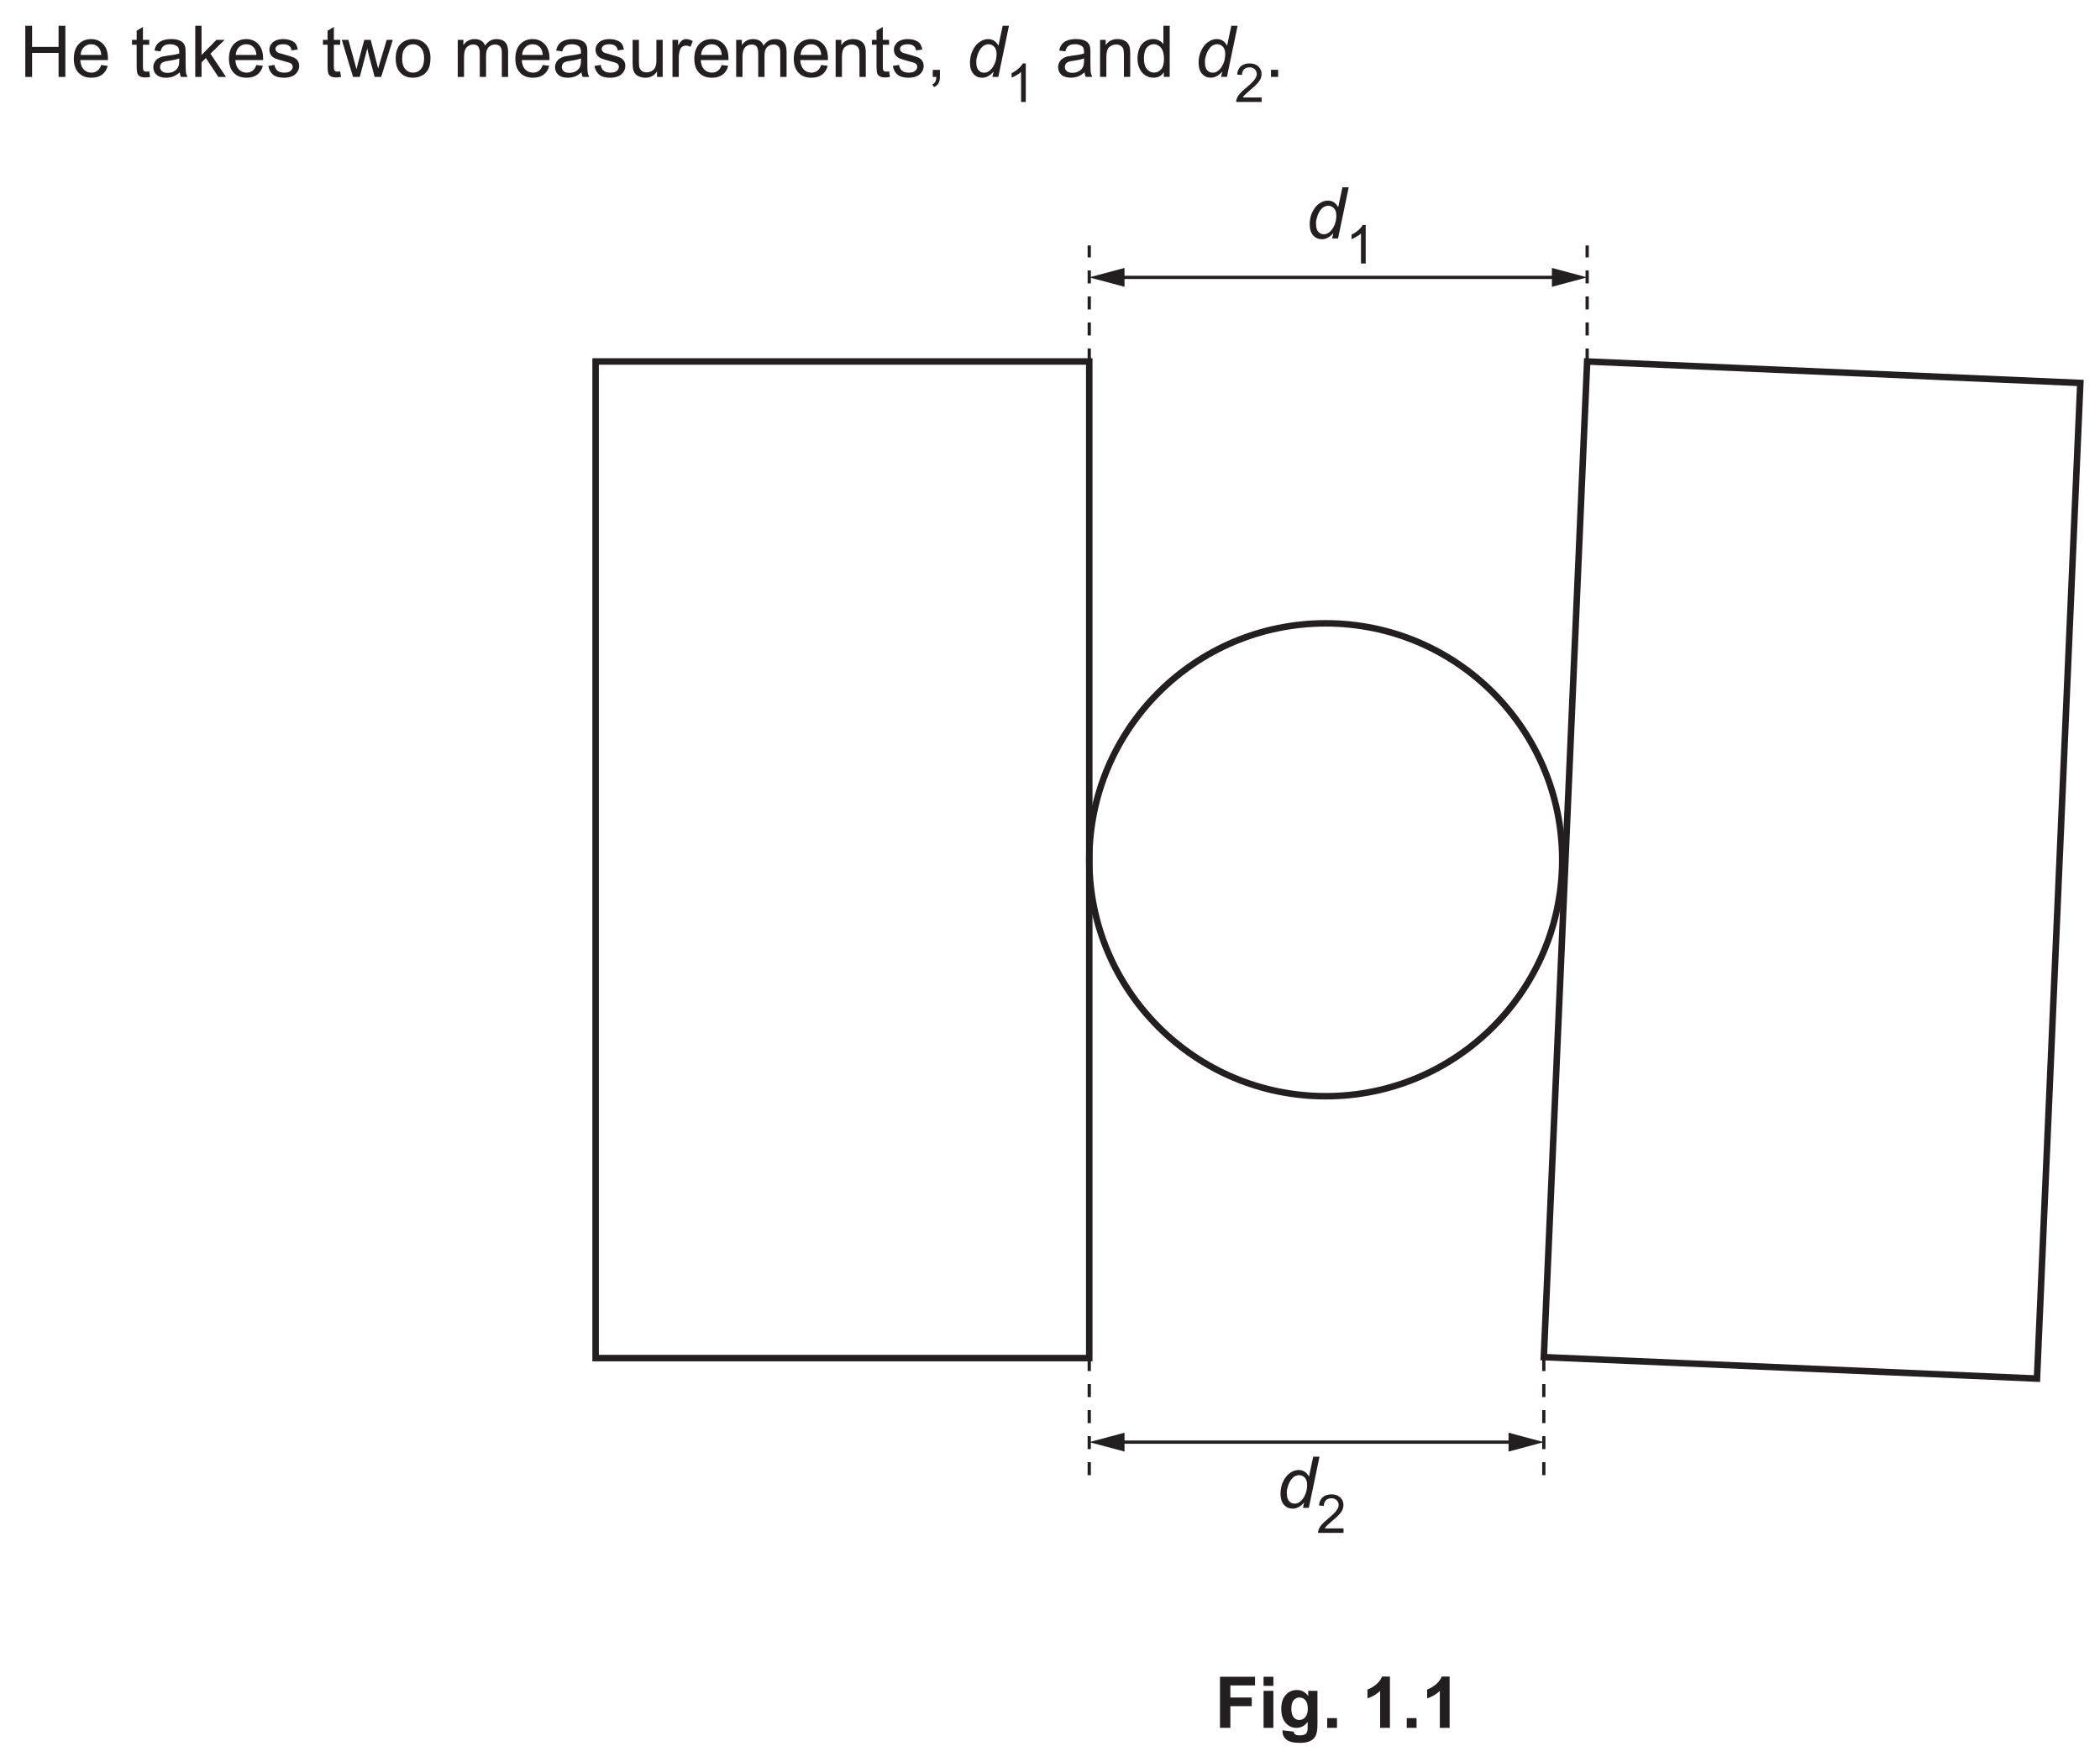
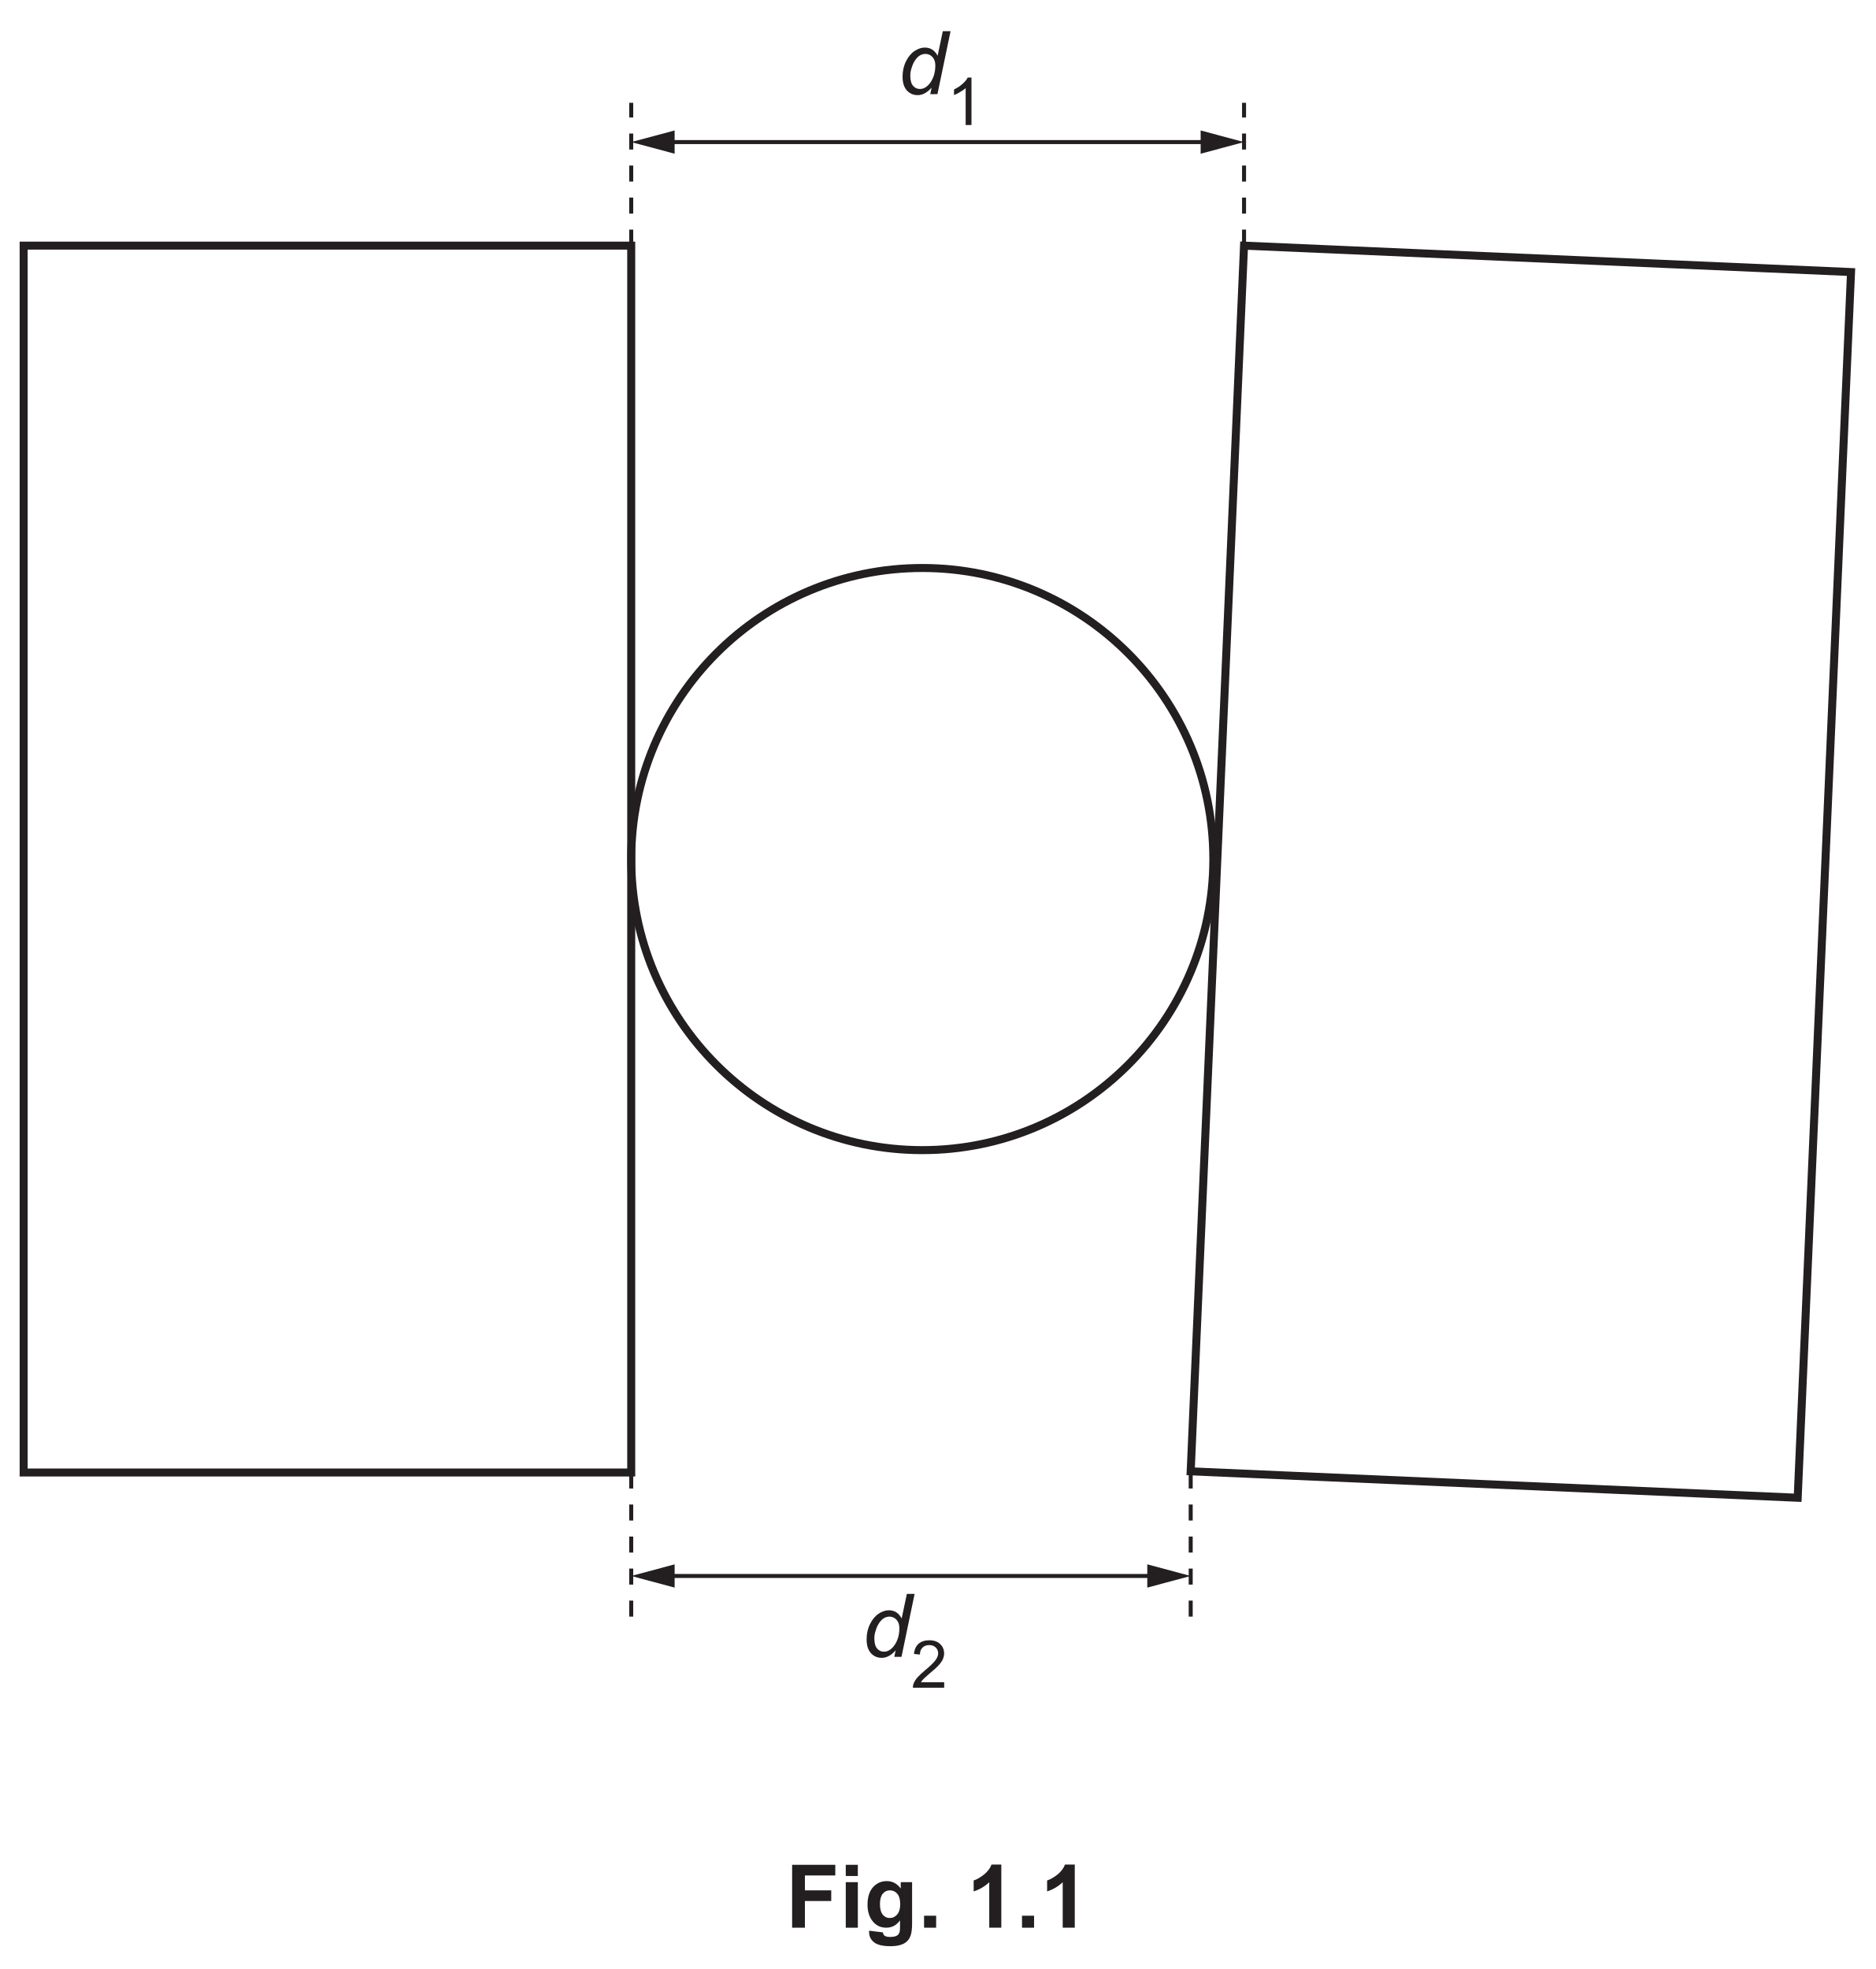
- <svg xmlns="http://www.w3.org/2000/svg" xmlns:xlink="http://www.w3.org/1999/xlink" version="1.1" width="322.8" height="270.8" viewBox="0 0 322.8 270.8">
+ <svg xmlns="http://www.w3.org/2000/svg" xmlns:xlink="http://www.w3.org/1999/xlink" version="1.1" width="234.2" height="245.9" viewBox="0 0 234.2 245.9">
  <defs>
    <clipPath id="clip_1">
-       <path transform="matrix(1,0,0,-1,-92,728.889)" d="M92 458.089H414.8V728.889H92Z" />
+       <path transform="matrix(1,0,0,-1,-180.600,703.989)" d="M180.6 458.089H414.8V703.989H180.6Z" />
    </clipPath>
    <clipPath id="clip_2">
-       <path transform="matrix(1,0,0,-1,-92,728.889)" d="M0 0H595.275V841.889H0Z" />
+       <path transform="matrix(1,0,0,-1,-180.600,703.989)" d="M0 0H595.275V841.889H0Z" />
    </clipPath>
    <clipPath id="clip_3">
-       <path transform="matrix(1,0,0,-1,-91.962,728.874)" d="M49.445 36.597H545.626V802.679H49.445Z" />
+       <path transform="matrix(1,0,0,-1,-180.562,703.974)" d="M49.445 36.597H545.626V802.679H49.445Z" />
    </clipPath>
    <clipPath id="clip_4">
-       <path transform="matrix(1,0,0,-1,-91.962,728.874)" d="M0-.000H595.276V841.889H0Z" clip-rule="evenodd" />
+       <path transform="matrix(1,0,0,-1,-180.562,703.974)" d="M0-.000H595.276V841.889H0Z" clip-rule="evenodd" />
    </clipPath>
-     <path id="font_5_89" d="M.080 .715V0H.175V.336H.545V0H.640V.715H.545V.420H.175V.715H.080Z" />
-     <path id="font_5_11" d="M.278 .457C.323 .457 .360 .440 .388 .406 .405 .384 .416 .351 .420 .308H.131C.134 .353 .149 .389 .177 .416 .204 .444 .238 .457 .278 .457M.278 .529C.206 .529 .148 .505 .103 .457 .058 .409 .036 .341 .036 .254 .036 .170 .058 .105 .103 .058 .147 .011 .207-.011 .283-.011 .343-.011 .392 .003 .431 .032 .470 .061 .496 .102 .510 .155L.419 .167C.406 .130 .388 .103 .365 .086 .342 .069 .315 .060 .283 .060 .240 .060 .203 .075 .174 .105 .145 .136 .129 .179 .126 .236H.513C.513 .247 .513 .254 .513 .259 .513 .345 .491 .411 .447 .458 .403 .505 .347 .529 .278 .529Z" />
-     <path id="font_5_5" d="" />
-     <path id="font_5_13" d="M.168 .699 .080 .646V.518H.015V.450H.080V.151C.080 .098 .084 .064 .091 .047 .098 .030 .110 .017 .128 .007 .145-.002 .170-.007 .202-.007 .222-.007 .243-.004 .268 .000L.256 .077C.240 .075 .227 .074 .218 .074 .205 .074 .195 .076 .188 .080 .181 .085 .176 .090 .173 .097 .170 .104 .168 .121 .168 .146V.450H.256V.518H.168V.699Z" />
-     <path id="font_5_14" d="M.397 .259V.227C.397 .188 .392 .159 .382 .140 .370 .114 .351 .094 .324 .079 .298 .064 .268 .057 .234 .057 .199 .057 .173 .065 .156 .080 .138 .097 .129 .116 .129 .139 .129 .154 .133 .167 .141 .180 .149 .194 .161 .202 .176 .209 .191 .215 .217 .222 .253 .226 .317 .235 .365 .246 .397 .259M.285 .529C.240 .529 .201 .523 .167 .511 .133 .498 .107 .481 .089 .458 .071 .435 .058 .406 .050 .369L.136 .357C.145 .394 .160 .419 .180 .434 .199 .449 .230 .457 .272 .457 .316 .457 .349 .446 .372 .426 .389 .411 .397 .386 .397 .351 .397 .348 .397 .340 .397 .328 .363 .316 .310 .306 .239 .298 .204 .293 .178 .289 .161 .285 .138 .278 .117 .269 .098 .256 .079 .243 .064 .226 .052 .205 .041 .184 .035 .161 .035 .136 .035 .093 .050 .057 .081 .030 .112 .002 .156-.011 .213-.011 .247-.011 .279-.005 .310 .005 .340 .016 .371 .036 .404 .064 .407 .039 .412 .018 .421 0H.513C.502 .019 .495 .040 .491 .062 .488 .083 .486 .135 .486 .216V.333C.486 .372 .485 .399 .482 .414 .477 .438 .467 .458 .454 .474 .441 .490 .421 .503 .393 .513 .365 .524 .329 .529 .285 .529Z" />
-     <path id="font_5_24" d="M.065 .715V0H.153V.205L.214 .264 .388 0H.495L.277 .325 .475 .518H.361L.153 .307V.715H.065Z" />
-     <path id="font_5_4" d="M.236 .529C.209 .529 .183 .526 .160 .519 .137 .513 .118 .503 .104 .493 .086 .480 .072 .463 .061 .444 .050 .424 .045 .403 .045 .380 .045 .355 .051 .331 .064 .310 .077 .289 .097 .273 .121 .261 .146 .25 .190 .235 .255 .219 .302 .207 .332 .197 .345 .189 .362 .178 .371 .162 .371 .142 .371 .120 .361 .101 .342 .085 .322 .068 .292 .060 .252 .060 .211 .060 .180 .069 .158 .088 .135 .107 .122 .133 .117 .168L.030 .154C.040 .099 .063 .058 .098 .030 .133 .002 .185-.011 .252-.011 .293-.011 .329-.004 .361 .009 .394 .023 .418 .043 .435 .069 .452 .095 .461 .123 .461 .152 .461 .182 .454 .207 .440 .227 .426 .247 .407 .263 .382 .273 .357 .284 .314 .297 .252 .314 .209 .325 .183 .333 .174 .336 .159 .342 .148 .350 .141 .360 .134 .368 .130 .379 .130 .390 .130 .408 .139 .424 .156 .437 .173 .450 .202 .457 .242 .457 .276 .457 .302 .449 .321 .434 .340 .419 .351 .398 .355 .371L.441 .383C.436 .416 .426 .444 .411 .464 .396 .485 .375 .500 .343 .511 .312 .523 .277 .529 .236 .529Z" />
-     <path id="font_5_80" d="M.001 .518 .158 0H.252L.357 .398 .377 .310 .460 0H.551L.713 .518H.628L.538 .218 .509 .118 .483 .217 .405 .518H.315L.233 .214C.216 .148 .207 .112 .206 .107L.176 .219 .093 .518H.001Z" />
-     <path id="font_5_7" d="M.275 .457C.319 .457 .355 .440 .384 .407 .413 .375 .429 .325 .429 .261 .429 .194 .413 .143 .384 .110 .355 .077 .319 .060 .275 .060 .231 .060 .195 .076 .166 .109 .137 .142 .122 .192 .122 .258 .122 .325 .137 .375 .166 .407 .195 .440 .231 .457 .275 .457M.275 .529C.211 .529 .157 .510 .112 .472 .059 .425 .032 .354 .032 .259 .032 .171 .054 .104 .099 .058 .144 .011 .202-.011 .275-.011 .320-.011 .362 0 .401 .020 .439 .041 .468 .070 .488 .109 .508 .147 .518 .199 .518 .266 .518 .348 .495 .412 .450 .459 .405 .506 .347 .529 .275 .529Z" />
-     <path id="font_5_10" d="M.301 .529C.266 .529 .236 .521 .209 .506 .182 .491 .160 .470 .144 .445V.518H.065V0H.153V.268C.153 .315 .158 .351 .167 .376 .176 .401 .192 .420 .213 .433 .234 .446 .256 .453 .281 .453 .314 .453 .337 .444 .351 .424 .366 .404 .373 .375 .373 .336V0H.461V.300C.461 .353 .473 .392 .497 .417 .521 .441 .551 .453 .588 .453 .610 .453 .626 .448 .641 .439 .656 .430 .667 .417 .672 .401 .679 .386 .681 .361 .681 .326V0H.769V.355C.769 .414 .755 .458 .727 .486 .700 .515 .660 .529 .608 .529 .542 .529 .488 .5 .447 .438 .437 .467 .420 .489 .395 .505 .370 .521 .339 .529 .301 .529Z" />
-     <path id="font_5_9" d="M.063 .518V.197C.063 .160 .065 .132 .068 .115 .073 .089 .082 .067 .095 .050 .108 .032 .128 .017 .154 .006 .181-.005 .209-.011 .240-.011 .309-.011 .364 .017 .404 .076V0H.483V.518H.395V.241C.395 .196 .390 .162 .381 .139 .371 .116 .355 .097 .332 .084 .309 .071 .284 .064 .258 .064 .231 .064 .209 .071 .191 .084 .174 .097 .162 .115 .156 .138 .153 .154 .151 .185 .151 .231V.518H.063Z" />
-     <path id="font_5_25" d="M.255 .529C.235 .529 .216 .523 .199 .511 .182 .500 .163 .476 .143 .439V.518H.064V0H.152V.270C.152 .307 .157 .342 .167 .373 .173 .393 .184 .409 .199 .421 .214 .432 .232 .438 .251 .438 .272 .438 .294 .432 .315 .420L.347 .501C.315 .520 .285 .529 .255 .529Z" />
-     <path id="font_5_12" d="M.309 .529C.237 .529 .182 .501 .144 .444V.518H.065V0H.153V.282C.153 .349 .167 .394 .194 .417 .222 .441 .253 .453 .291 .453 .313 .453 .334 .448 .351 .437 .369 .426 .381 .412 .388 .395 .395 .377 .398 .350 .398 .314V0H.486V.319C.486 .360 .485 .388 .481 .403 .476 .429 .467 .450 .454 .468 .441 .486 .421 .501 .395 .513 .369 .523 .340 .529 .309 .529Z" />
-     <path id="font_5_92" d="M.088 .099V0H.138C.137-.029 .132-.052 .123-.068 .114-.084 .101-.096 .082-.104L.106-.142C.135-.129 .155-.112 .168-.089 .181-.066 .188-.037 .188 0V.099H.088Z" />
-     <path id="font_5_112" d="M.311 .457C.344 .457 .371 .444 .392 .421 .413 .398 .424 .366 .424 .325 .424 .244 .402 .176 .360 .121 .326 .080 .291 .059 .250 .059 .225 .059 .204 .066 .187 .080 .170 .093 .158 .110 .151 .131 .144 .152 .140 .181 .140 .217 .140 .243 .146 .273 .158 .308 .169 .343 .184 .371 .201 .394 .218 .417 .236 .433 .253 .442 .270 .451 .291 .457 .311 .457M.509 .715 .450 .436C.417 .498 .369 .529 .305 .529 .266 .529 .227 .516 .188 .490 .149 .464 .117 .425 .091 .373 .065 .321 .052 .263 .052 .200 .052 .131 .068 .079 .101 .042 .134 .006 .175-.011 .224-.011 .279-.011 .331 .017 .382 .074L.366 0H.448L.597 .715H.509Z" />
-     <path id="font_5_45" d="M.314 .718C.299 .687 .273 .655 .236 .623 .199 .589 .156 .561 .107 .538V.453C.134 .463 .165 .478 .200 .5 .234 .519 .263 .539 .283 .559V0H.371V.718H.314Z" />
-     <path id="font_5_6" d="M.260 .457C.300 .457 .334 .439 .361 .406 .388 .373 .402 .321 .402 .250 .402 .186 .389 .138 .362 .107 .335 .076 .302 .060 .263 .060 .225 .060 .192 .076 .164 .109 .136 .142 .122 .191 .122 .258 .122 .327 .135 .377 .161 .408 .188 .440 .222 .457 .260 .457M.394 .715V.457C.379 .478 .360 .496 .334 .509 .310 .522 .282 .529 .251 .529 .208 .529 .170 .518 .135 .495 .101 .473 .075 .441 .058 .399 .041 .356 .032 .309 .032 .258 .032 .205 .042 .158 .061 .117 .080 .076 .106 .045 .141 .022 .176 0 .214-.011 .255-.011 .319-.011 .367 .014 .400 .065V0H.482V.715H.394Z" />
-     <path id="font_5_53" d="M.278 .718C.209 .718 .155 .700 .115 .666 .074 .630 .051 .578 .045 .511L.135 .502C.135 .547 .148 .582 .174 .607 .199 .632 .233 .645 .276 .645 .316 .645 .348 .633 .373 .610 .398 .585 .411 .556 .411 .521 .411 .488 .397 .452 .370 .416 .342 .378 .289 .327 .212 .263 .162 .222 .125 .186 .097 .155 .070 .125 .051 .093 .038 .060 .031 .041 .027 .020 .028 0H.502V.083H.150C.160 .099 .173 .115 .188 .131 .203 .146 .236 .176 .289 .222 .352 .274 .398 .316 .425 .347 .452 .378 .472 .407 .483 .434 .495 .462 .501 .490 .501 .519 .501 .576 .481 .623 .441 .661 .401 .699 .347 .718 .278 .718Z" />
-     <path id="font_5_19" d="M.090 .099V0H.190V.099H.090Z" />
+     <clipPath id="clip_5">
+       <path transform="matrix(1,0,0,-1,-180.562,703.974)" d="M183.016 489.631H412.259V701.650H183.016Z" />
+     </clipPath>
    <clipPath id="clip_6">
-       <path transform="matrix(1,0,0,-1,-91.962,728.874)" d="M183.016 489.631H412.259V701.650H183.016Z" />
+       <path transform="matrix(1,0,0,-1,-180.562,703.974)" d="M183.016 489.631H412.259V701.650H183.016Z" />
    </clipPath>
-     <clipPath id="clip_7">
-       <path transform="matrix(1,0,0,-1,-91.962,728.874)" d="M183.016 489.631H412.259V701.650H183.016Z" />
-     </clipPath>
-     <path id="font_5_95" d="M.073 .714V0H.218V.303H.517V.424H.218V.593H.563V.714H.073Z" />
-     <path id="font_5_101" d="M.071 .714V.587H.208V.714H.071M.071 .517V0H.208V.517H.071Z" />
-     <path id="font_5_103" d="M.294 .424C.328 .424 .356 .411 .378 .385 .400 .360 .411 .319 .411 .266 .411 .215 .399 .176 .376 .149 .353 .123 .325 .110 .291 .110 .260 .110 .234 .123 .213 .148 .192 .174 .181 .214 .181 .269 .181 .321 .192 .360 .213 .386 .234 .411 .261 .424 .294 .424M.259 .529C.196 .529 .144 .506 .103 .460 .061 .414 .040 .348 .040 .261 .040 .192 .056 .134 .088 .087 .129 .028 .184 0 .253 0 .316 0 .368 .027 .409 .083V.008C.409-.022 .407-.043 .402-.054 .396-.070 .388-.082 .375-.089 .357-.100 .330-.105 .294-.105 .266-.105 .246-.100 .233-.090 .223-.083 .217-.071 .215-.053L.058-.034C.058-.041 .058-.046 .058-.051 .058-.097 .076-.135 .113-.165 .150-.195 .212-.210 .300-.210 .347-.210 .385-.205 .416-.195 .446-.186 .470-.172 .488-.155 .507-.138 .521-.114 .531-.084 .541-.053 .546-.008 .546 .052V.517H.417V.445C.376 .501 .323 .529 .259 .529Z" />
-     <path id="font_5_113" d="M.071 .136V0H.208V.136H.071Z" />
-     <path id="font_5_15" d="M.281 .717C.265 .674 .236 .636 .195 .603 .153 .570 .114 .548 .078 .536V.412C.146 .434 .205 .469 .255 .516V0H.392V.717H.281Z" />
+     <path id="font_7_112" d="M.311 .457C.344 .457 .371 .444 .392 .421 .413 .398 .424 .366 .424 .325 .424 .244 .402 .176 .360 .121 .326 .080 .291 .059 .250 .059 .225 .059 .204 .066 .187 .080 .170 .093 .158 .110 .151 .131 .144 .152 .140 .181 .140 .217 .140 .243 .146 .273 .158 .308 .169 .343 .184 .371 .201 .394 .218 .417 .236 .433 .253 .442 .270 .451 .291 .457 .311 .457M.509 .715 .450 .436C.417 .498 .369 .529 .305 .529 .266 .529 .227 .516 .188 .490 .149 .464 .117 .425 .091 .373 .065 .321 .052 .263 .052 .200 .052 .131 .068 .079 .101 .042 .134 .006 .175-.011 .224-.011 .279-.011 .331 .017 .382 .074L.366 0H.448L.597 .715H.509Z" />
+     <path id="font_7_45" d="M.314 .718C.299 .687 .273 .655 .236 .623 .199 .589 .156 .561 .107 .538V.453C.134 .463 .165 .478 .200 .5 .234 .519 .263 .539 .283 .559V0H.371V.718H.314Z" />
+     <path id="font_7_53" d="M.278 .718C.209 .718 .155 .700 .115 .666 .074 .630 .051 .578 .045 .511L.135 .502C.135 .547 .148 .582 .174 .607 .199 .632 .233 .645 .276 .645 .316 .645 .348 .633 .373 .610 .398 .585 .411 .556 .411 .521 .411 .488 .397 .452 .370 .416 .342 .378 .289 .327 .212 .263 .162 .222 .125 .186 .097 .155 .070 .125 .051 .093 .038 .060 .031 .041 .027 .020 .028 0H.502V.083H.150C.160 .099 .173 .115 .188 .131 .203 .146 .236 .176 .289 .222 .352 .274 .398 .316 .425 .347 .452 .378 .472 .407 .483 .434 .495 .462 .501 .490 .501 .519 .501 .576 .481 .623 .441 .661 .401 .699 .347 .718 .278 .718Z" />
+     <path id="font_7_95" d="M.073 .714V0H.218V.303H.517V.424H.218V.593H.563V.714H.073Z" />
+     <path id="font_7_101" d="M.071 .714V.587H.208V.714H.071M.071 .517V0H.208V.517H.071Z" />
+     <path id="font_7_103" d="M.294 .424C.328 .424 .356 .411 .378 .385 .400 .360 .411 .319 .411 .266 .411 .215 .399 .176 .376 .149 .353 .123 .325 .110 .291 .110 .260 .110 .234 .123 .213 .148 .192 .174 .181 .214 .181 .269 .181 .321 .192 .360 .213 .386 .234 .411 .261 .424 .294 .424M.259 .529C.196 .529 .144 .506 .103 .460 .061 .414 .040 .348 .040 .261 .040 .192 .056 .134 .088 .087 .129 .028 .184 0 .253 0 .316 0 .368 .027 .409 .083V.008C.409-.022 .407-.043 .402-.054 .396-.070 .388-.082 .375-.089 .357-.100 .330-.105 .294-.105 .266-.105 .246-.100 .233-.090 .223-.083 .217-.071 .215-.053L.058-.034C.058-.041 .058-.046 .058-.051 .058-.097 .076-.135 .113-.165 .150-.195 .212-.210 .300-.210 .347-.210 .385-.205 .416-.195 .446-.186 .470-.172 .488-.155 .507-.138 .521-.114 .531-.084 .541-.053 .546-.008 .546 .052V.517H.417V.445C.376 .501 .323 .529 .259 .529Z" />
+     <path id="font_7_113" d="M.071 .136V0H.208V.136H.071Z" />
+     <path id="font_7_5" d="" />
+     <path id="font_7_15" d="M.281 .717C.265 .674 .236 .636 .195 .603 .153 .570 .114 .548 .078 .536V.412C.146 .434 .205 .469 .255 .516V0H.392V.717H.281Z" />
    <clipPath id="clip_8">
-       <path transform="matrix(1,0,0,-1,-55.149,1519.755)" d="M-2.417 819.629H523.992V844.307H-2.417Z" />
+       <path transform="matrix(1,0,0,-1,-143.749,1494.856)" d="M-2.417 819.629H523.992V844.307H-2.417Z" />
    </clipPath>
    <clipPath id="clip_9">
-       <path transform="matrix(1,0,0,-1,482.497,718.968)" d="M-1-23.677H22.004V842.889H-1Z" />
+       <path transform="matrix(1,0,0,-1,393.897,694.068)" d="M-1-23.677H22.004V842.889H-1Z" />
    </clipPath>
    <clipPath id="clip_10">
-       <path transform="matrix(0,-1,-1,-0,1327.222,741.828)" d="M42.148 830.683H822.378V837.936H42.148Z" />
+       <path transform="matrix(0,-1,-1,-0,1238.622,716.928)" d="M42.148 830.683H822.378V837.936H42.148Z" />
    </clipPath>
    <clipPath id="clip_11">
-       <path transform="matrix(1,0,0,1,-55.149,-903.866)" d="M-2.417 819.629H523.992V844.307H-2.417Z" />
+       <path transform="matrix(1,0,0,1,-143.749,-928.766)" d="M-2.417 819.629H523.992V844.307H-2.417Z" />
    </clipPath>
    <clipPath id="clip_12">
-       <path transform="matrix(1,0,0,-1,62.062,747.093)" d="M75.009 833.974H91.742V841.036H75.009Z" />
+       <path transform="matrix(1,0,0,-1,-26.537,722.193)" d="M75.009 833.974H91.742V841.036H75.009Z" />
    </clipPath>
  </defs>
  <g clip-path="url(#clip_1)">
    <g clip-path="url(#clip_2)">
      <g clip-path="url(#clip_3)">
        <g clip-path="url(#clip_4)">
-           <use data-text="H" xlink:href="#font_5_89" transform="matrix(11,0,0,-11,3.008,11.829)" fill="#231f20" />
-           <use data-text="e" xlink:href="#font_5_11" transform="matrix(11,0,0,-11,10.950,11.829)" fill="#231f20" />
-           <use data-text=" " xlink:href="#font_5_5" transform="matrix(11,0,0,-11,17.066,11.829)" fill="#231f20" />
-           <use data-text="t" xlink:href="#font_5_13" transform="matrix(11,0,0,-11,20.124,11.829)" fill="#231f20" />
-           <use data-text="a" xlink:href="#font_5_14" transform="matrix(11,0,0,-11,23.182,11.829)" fill="#231f20" />
-           <use data-text="k" xlink:href="#font_5_24" transform="matrix(11,0,0,-11,29.297,11.829)" fill="#231f20" />
-           <use data-text="e" xlink:href="#font_5_11" transform="matrix(11,0,0,-11,34.797,11.829)" fill="#231f20" />
-           <use data-text="s" xlink:href="#font_5_4" transform="matrix(11,0,0,-11,40.914,11.829)" fill="#231f20" />
-           <use data-text=" " xlink:href="#font_5_5" transform="matrix(11,0,0,-11,46.414,11.829)" fill="#231f20" />
-           <use data-text="t" xlink:href="#font_5_13" transform="matrix(11,0,0,-11,49.472,11.829)" fill="#231f20" />
-           <use data-text="w" xlink:href="#font_5_80" transform="matrix(11,0,0,-11,52.53,11.829)" fill="#231f20" />
-           <use data-text="o" xlink:href="#font_5_7" transform="matrix(11,0,0,-11,60.472,11.829)" fill="#231f20" />
-           <use data-text=" " xlink:href="#font_5_5" transform="matrix(11,0,0,-11,66.588,11.829)" fill="#231f20" />
-           <use data-text="m" xlink:href="#font_5_10" transform="matrix(11,0,0,-11,69.645,11.829)" fill="#231f20" />
-           <use data-text="e" xlink:href="#font_5_11" transform="matrix(11,0,0,-11,78.819,11.829)" fill="#231f20" />
-           <use data-text="a" xlink:href="#font_5_14" transform="matrix(11,0,0,-11,84.935,11.829)" fill="#231f20" />
-           <use data-text="s" xlink:href="#font_5_4" transform="matrix(11,0,0,-11,91.051,11.829)" fill="#231f20" />
-           <use data-text="u" xlink:href="#font_5_9" transform="matrix(11,0,0,-11,96.551,11.829)" fill="#231f20" />
-           <use data-text="r" xlink:href="#font_5_25" transform="matrix(11,0,0,-11,102.667,11.829)" fill="#231f20" />
-           <use data-text="e" xlink:href="#font_5_11" transform="matrix(11,0,0,-11,106.330,11.829)" fill="#231f20" />
-           <use data-text="m" xlink:href="#font_5_10" transform="matrix(11,0,0,-11,112.446,11.829)" fill="#231f20" />
-           <use data-text="e" xlink:href="#font_5_11" transform="matrix(11,0,0,-11,121.620,11.829)" fill="#231f20" />
-           <use data-text="n" xlink:href="#font_5_12" transform="matrix(11,0,0,-11,127.736,11.829)" fill="#231f20" />
-           <use data-text="t" xlink:href="#font_5_13" transform="matrix(11,0,0,-11,133.852,11.829)" fill="#231f20" />
-           <use data-text="s" xlink:href="#font_5_4" transform="matrix(11,0,0,-11,136.910,11.829)" fill="#231f20" />
-           <use data-text="," xlink:href="#font_5_92" transform="matrix(11,0,0,-11,142.410,11.829)" fill="#231f20" />
-           <use data-text=" " xlink:href="#font_5_5" transform="matrix(11,0,0,-11,145.468,11.829)" fill="#231f20" />
-           <use data-text="d" xlink:href="#font_5_112" transform="matrix(11,0,0,-11,148.526,11.829)" fill="#231f20" />
-           <use data-text="1" xlink:href="#font_5_45" transform="matrix(8.25,0,0,-8.25,154.618,15.673)" fill="#231f20" />
-           <use data-text=" " xlink:href="#font_5_5" transform="matrix(11,0,0,-11,159.207,11.823)" fill="#231f20" />
-           <use data-text="a" xlink:href="#font_5_14" transform="matrix(11,0,0,-11,162.265,11.823)" fill="#231f20" />
-           <use data-text="n" xlink:href="#font_5_12" transform="matrix(11,0,0,-11,168.381,11.823)" fill="#231f20" />
-           <use data-text="d" xlink:href="#font_5_6" transform="matrix(11,0,0,-11,174.497,11.823)" fill="#231f20" />
-           <use data-text=" " xlink:href="#font_5_5" transform="matrix(11,0,0,-11,180.613,11.823)" fill="#231f20" />
-           <use data-text="d" xlink:href="#font_5_112" transform="matrix(11,0,0,-11,183.671,11.823)" fill="#231f20" />
-           <use data-text="2" xlink:href="#font_5_53" transform="matrix(8.25,0,0,-8.25,189.790,15.673)" fill="#231f20" />
-           <use data-text="." xlink:href="#font_5_19" transform="matrix(11,0,0,-11,194.378,11.823)" fill="#231f20" />
+           <g clip-path="url(#clip_5)">
+             <path transform="matrix(1,0,0,1,-180.562,703.974)" stroke-width="1" stroke-linecap="butt" stroke-miterlimit="4" stroke-linejoin="miter" fill="none" stroke="#231f20" d="M183.516-673.299H259.395V-520.081H183.516Z" />
+             <path transform="matrix(1,0,0,1,-180.562,703.974)" stroke-width="1" stroke-linecap="butt" stroke-miterlimit="4" stroke-linejoin="miter" fill="none" stroke="#231f20" d="M405.075-516.926 329.267-520.226 335.930-673.299 411.738-669.999Z" />
+             <path transform="matrix(1,0,0,1,-180.562,703.974)" stroke-width="1" stroke-linecap="butt" stroke-miterlimit="4" stroke-linejoin="miter" fill="none" stroke="#231f20" d="M332.096-596.690C332.096-576.614 315.821-560.340 295.746-560.340 275.670-560.340 259.395-576.614 259.395-596.690 259.395-616.766 275.670-633.040 295.746-633.040 315.821-633.040 332.096-616.766 332.096-596.690Z" />
+           </g>
+           <path transform="matrix(1,0,0,1,-180.562,703.974)" stroke-width=".5" stroke-linecap="butt" stroke-miterlimit="4" stroke-linejoin="miter" fill="none" stroke="#231f20" d="M259.395-673.299V-675.299M259.395-677.299V-679.299M259.395-681.299V-683.299M259.395-685.299V-687.299M259.395-689.299V-691.136" />
+           <path transform="matrix(1,0,0,1,-180.562,703.974)" stroke-width=".5" stroke-linecap="butt" stroke-miterlimit="4" stroke-linejoin="miter" fill="none" stroke="#231f20" d="M335.931-673.299V-675.299M335.931-677.299V-679.299M335.931-681.299V-683.299M335.931-685.299V-687.299M335.931-689.299V-691.136" />
+           <path transform="matrix(1,0,0,1,-180.562,703.974)" stroke-width=".5" stroke-linecap="butt" stroke-miterlimit="4" stroke-linejoin="miter" fill="none" stroke="#231f20" d="M263.825-686.230H331.501" />
+           <path transform="matrix(1,0,0,1,-180.562,703.974)" d="M264.816-684.777 259.396-686.230 264.816-687.682Z" fill="#231f20" />
+           <path transform="matrix(1,0,0,1,-180.562,703.974)" d="M330.510-684.777 335.930-686.230 330.510-687.682Z" fill="#231f20" />
+           <path transform="matrix(1,0,0,1,-180.562,703.974)" stroke-width=".5" stroke-linecap="butt" stroke-miterlimit="4" stroke-linejoin="miter" fill="none" stroke="#231f20" d="M259.395-520.081V-518.081M259.395-516.081V-514.081M259.395-512.081V-510.081M259.395-508.081V-506.081M259.395-504.081V-502.081" />
+           <path transform="matrix(1,0,0,1,-180.562,703.974)" stroke-width=".5" stroke-linecap="butt" stroke-miterlimit="4" stroke-linejoin="miter" fill="none" stroke="#231f20" d="M329.268-520.081V-518.081M329.268-516.081V-514.081M329.268-512.081V-510.081M329.268-508.081V-506.081M329.268-504.081V-502.081" />
+           <path transform="matrix(1,0,0,1,-180.562,703.974)" stroke-width=".5" stroke-linecap="butt" stroke-miterlimit="4" stroke-linejoin="miter" fill="none" stroke="#231f20" d="M263.825-507.157H324.838" />
+           <path transform="matrix(1,0,0,1,-180.562,703.974)" d="M264.816-505.704 259.396-507.157 264.816-508.609Z" fill="#231f20" />
+           <path transform="matrix(1,0,0,1,-180.562,703.974)" d="M323.847-505.704 329.267-507.157 323.847-508.609Z" fill="#231f20" />
          <g clip-path="url(#clip_6)">
-             <path transform="matrix(1,0,0,1,-91.962,728.874)" stroke-width="1" stroke-linecap="butt" stroke-miterlimit="4" stroke-linejoin="miter" fill="none" stroke="#231f20" d="M183.516-673.299H259.395V-520.081H183.516Z" />
-             <path transform="matrix(1,0,0,1,-91.962,728.874)" stroke-width="1" stroke-linecap="butt" stroke-miterlimit="4" stroke-linejoin="miter" fill="none" stroke="#231f20" d="M405.075-516.926 329.267-520.226 335.930-673.299 411.738-669.999Z" />
-             <path transform="matrix(1,0,0,1,-91.962,728.874)" stroke-width="1" stroke-linecap="butt" stroke-miterlimit="4" stroke-linejoin="miter" fill="none" stroke="#231f20" d="M332.096-596.690C332.096-576.614 315.821-560.340 295.746-560.340 275.670-560.340 259.395-576.614 259.395-596.690 259.395-616.766 275.670-633.040 295.746-633.040 315.821-633.040 332.096-616.766 332.096-596.690Z" />
+             <use data-text="d" xlink:href="#font_7_112" transform="matrix(11,0,0,-11,112.149,11.760)" fill="#231f20" />
          </g>
-           <path transform="matrix(1,0,0,1,-91.962,728.874)" stroke-width=".5" stroke-linecap="butt" stroke-miterlimit="4" stroke-linejoin="miter" fill="none" stroke="#231f20" d="M259.395-673.299V-675.299M259.395-677.299V-679.299M259.395-681.299V-683.299M259.395-685.299V-687.299M259.395-689.299V-691.136" />
-           <path transform="matrix(1,0,0,1,-91.962,728.874)" stroke-width=".5" stroke-linecap="butt" stroke-miterlimit="4" stroke-linejoin="miter" fill="none" stroke="#231f20" d="M335.931-673.299V-675.299M335.931-677.299V-679.299M335.931-681.299V-683.299M335.931-685.299V-687.299M335.931-689.299V-691.136" />
-           <path transform="matrix(1,0,0,1,-91.962,728.874)" stroke-width=".5" stroke-linecap="butt" stroke-miterlimit="4" stroke-linejoin="miter" fill="none" stroke="#231f20" d="M263.825-686.230H331.501" />
-           <path transform="matrix(1,0,0,1,-91.962,728.874)" d="M264.816-684.777 259.396-686.230 264.816-687.682Z" fill="#231f20" />
-           <path transform="matrix(1,0,0,1,-91.962,728.874)" d="M330.510-684.777 335.930-686.230 330.510-687.682Z" fill="#231f20" />
-           <path transform="matrix(1,0,0,1,-91.962,728.874)" stroke-width=".5" stroke-linecap="butt" stroke-miterlimit="4" stroke-linejoin="miter" fill="none" stroke="#231f20" d="M259.395-520.081V-518.081M259.395-516.081V-514.081M259.395-512.081V-510.081M259.395-508.081V-506.081M259.395-504.081V-502.081" />
-           <path transform="matrix(1,0,0,1,-91.962,728.874)" stroke-width=".5" stroke-linecap="butt" stroke-miterlimit="4" stroke-linejoin="miter" fill="none" stroke="#231f20" d="M329.268-520.081V-518.081M329.268-516.081V-514.081M329.268-512.081V-510.081M329.268-508.081V-506.081M329.268-504.081V-502.081" />
-           <path transform="matrix(1,0,0,1,-91.962,728.874)" stroke-width=".5" stroke-linecap="butt" stroke-miterlimit="4" stroke-linejoin="miter" fill="none" stroke="#231f20" d="M263.825-507.157H324.838" />
-           <path transform="matrix(1,0,0,1,-91.962,728.874)" d="M264.816-505.704 259.396-507.157 264.816-508.609Z" fill="#231f20" />
-           <path transform="matrix(1,0,0,1,-91.962,728.874)" d="M323.847-505.704 329.267-507.157 323.847-508.609Z" fill="#231f20" />
-           <g clip-path="url(#clip_7)">
-             <use data-text="d" xlink:href="#font_5_112" transform="matrix(11,0,0,-11,200.749,36.660)" fill="#231f20" />
-           </g>
-           <use data-text="1" xlink:href="#font_5_45" transform="matrix(8.25,0,0,-8.25,206.866,40.510)" fill="#231f20" />
-           <use data-text="d" xlink:href="#font_5_112" transform="matrix(11,0,0,-11,196.259,231.820)" fill="#231f20" />
-           <use data-text="2" xlink:href="#font_5_53" transform="matrix(8.25,0,0,-8.25,202.377,235.670)" fill="#231f20" />
-           <use data-text="F" xlink:href="#font_5_95" transform="matrix(11,0,0,-11,186.726,265.642)" fill="#231f20" />
-           <use data-text="i" xlink:href="#font_5_101" transform="matrix(11,0,0,-11,193.447,265.642)" fill="#231f20" />
-           <use data-text="g" xlink:href="#font_5_103" transform="matrix(11,0,0,-11,196.505,265.642)" fill="#231f20" />
-           <use data-text="." xlink:href="#font_5_113" transform="matrix(11,0,0,-11,203.226,265.642)" fill="#231f20" />
-           <use data-text=" " xlink:href="#font_5_5" transform="matrix(11,0,0,-11,206.284,265.642)" fill="#231f20" />
-           <use data-text="1" xlink:href="#font_5_15" transform="matrix(11,0,0,-11,209.342,265.642)" fill="#231f20" />
-           <use data-text="." xlink:href="#font_5_113" transform="matrix(11,0,0,-11,215.458,265.642)" fill="#231f20" />
-           <use data-text="1" xlink:href="#font_5_15" transform="matrix(11,0,0,-11,218.516,265.642)" fill="#231f20" />
+           <use data-text="1" xlink:href="#font_7_45" transform="matrix(8.25,0,0,-8.25,118.266,15.610)" fill="#231f20" />
+           <use data-text="d" xlink:href="#font_7_112" transform="matrix(11,0,0,-11,107.659,206.920)" fill="#231f20" />
+           <use data-text="2" xlink:href="#font_7_53" transform="matrix(8.25,0,0,-8.25,113.777,210.770)" fill="#231f20" />
+           <use data-text="F" xlink:href="#font_7_95" transform="matrix(11,0,0,-11,98.126,240.742)" fill="#231f20" />
+           <use data-text="i" xlink:href="#font_7_101" transform="matrix(11,0,0,-11,104.847,240.742)" fill="#231f20" />
+           <use data-text="g" xlink:href="#font_7_103" transform="matrix(11,0,0,-11,107.905,240.742)" fill="#231f20" />
+           <use data-text="." xlink:href="#font_7_113" transform="matrix(11,0,0,-11,114.626,240.742)" fill="#231f20" />
+           <use data-text=" " xlink:href="#font_7_5" transform="matrix(11,0,0,-11,117.684,240.742)" fill="#231f20" />
+           <use data-text="1" xlink:href="#font_7_15" transform="matrix(11,0,0,-11,120.742,240.742)" fill="#231f20" />
+           <use data-text="." xlink:href="#font_7_113" transform="matrix(11,0,0,-11,126.858,240.742)" fill="#231f20" />
+           <use data-text="1" xlink:href="#font_7_15" transform="matrix(11,0,0,-11,129.916,240.742)" fill="#231f20" />
        </g>
      </g>
      <g clip-path="url(#clip_8)" />
      <g clip-path="url(#clip_9)">
-         <path transform="matrix(1,0,0,-1,482.497,718.968)" d="M0 841.889H21.004V-22.677H0Z" fill="#ededed" fill-rule="evenodd" />
+         <path transform="matrix(1,0,0,-1,393.897,694.068)" d="M0 841.889H21.004V-22.677H0Z" fill="#ededed" fill-rule="evenodd" />
      </g>
      <g clip-path="url(#clip_10)" />
      <g clip-path="url(#clip_11)" />
      <g clip-path="url(#clip_12)" />
    </g>
  </g>
</svg>
